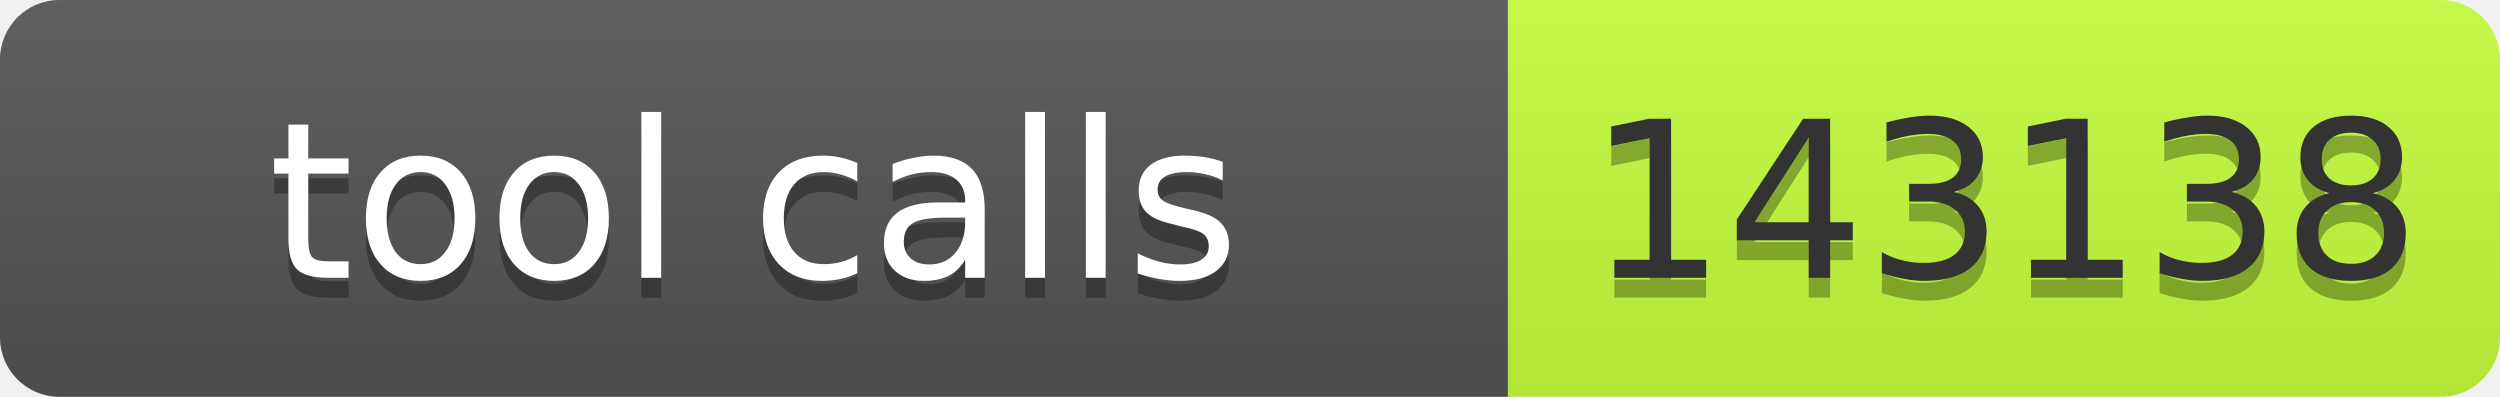
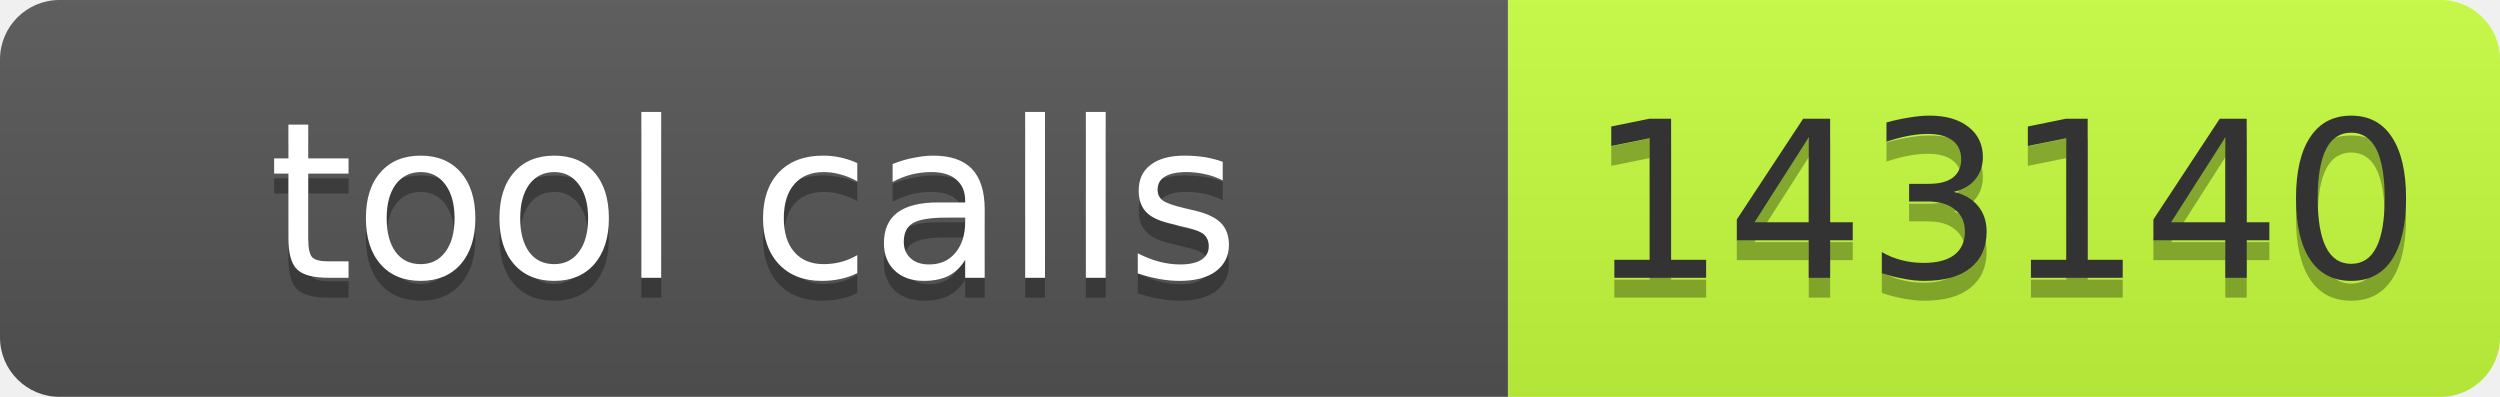
- <svg xmlns="http://www.w3.org/2000/svg" width="126" height="20" role="img" aria-label="tool calls: 143138">
+ <svg xmlns="http://www.w3.org/2000/svg" width="126" height="20" role="img" aria-label="tool calls: 143140">
  <linearGradient id="s" x2="0" y2="100%">
    <stop offset="0" stop-color="#bbb" stop-opacity=".1" />
    <stop offset="1" stop-opacity=".1" />
  </linearGradient>
  <clipPath id="r">
    <rect width="126" height="20" rx="3" fill="#fff" />
  </clipPath>
  <g clip-path="url(#r)">
    <rect width="76" height="20" fill="#555" />
    <rect x="76" width="50" height="20" fill="#c6ff3d" />
    <rect width="126" height="20" fill="url(#s)" />
  </g>
  <g font-family="Verdana,Geneva,DejaVu Sans,sans-serif" font-size="11">
-     <text x="38" y="15" fill="#010101" fill-opacity=".3" text-anchor="middle" textLength="66">tool calls</text>
-     <text x="38" y="14" fill="#fff" text-anchor="middle" textLength="66">tool calls</text>
-     <text x="101" y="15" fill="#010101" fill-opacity=".3" text-anchor="middle" textLength="40">143138</text>
-     <text x="101" y="14" fill="#333" text-anchor="middle" textLength="40">143138</text>
+     <text x="38.0" y="15" fill="#010101" fill-opacity=".3" text-anchor="middle" textLength="66">tool calls</text>
+     <text x="38.0" y="14" fill="#fff" text-anchor="middle" textLength="66">tool calls</text>
+     <text x="101.0" y="15" fill="#010101" fill-opacity=".3" text-anchor="middle" textLength="40">143140</text>
+     <text x="101.0" y="14" fill="#333" text-anchor="middle" textLength="40">143140</text>
  </g>
</svg>
